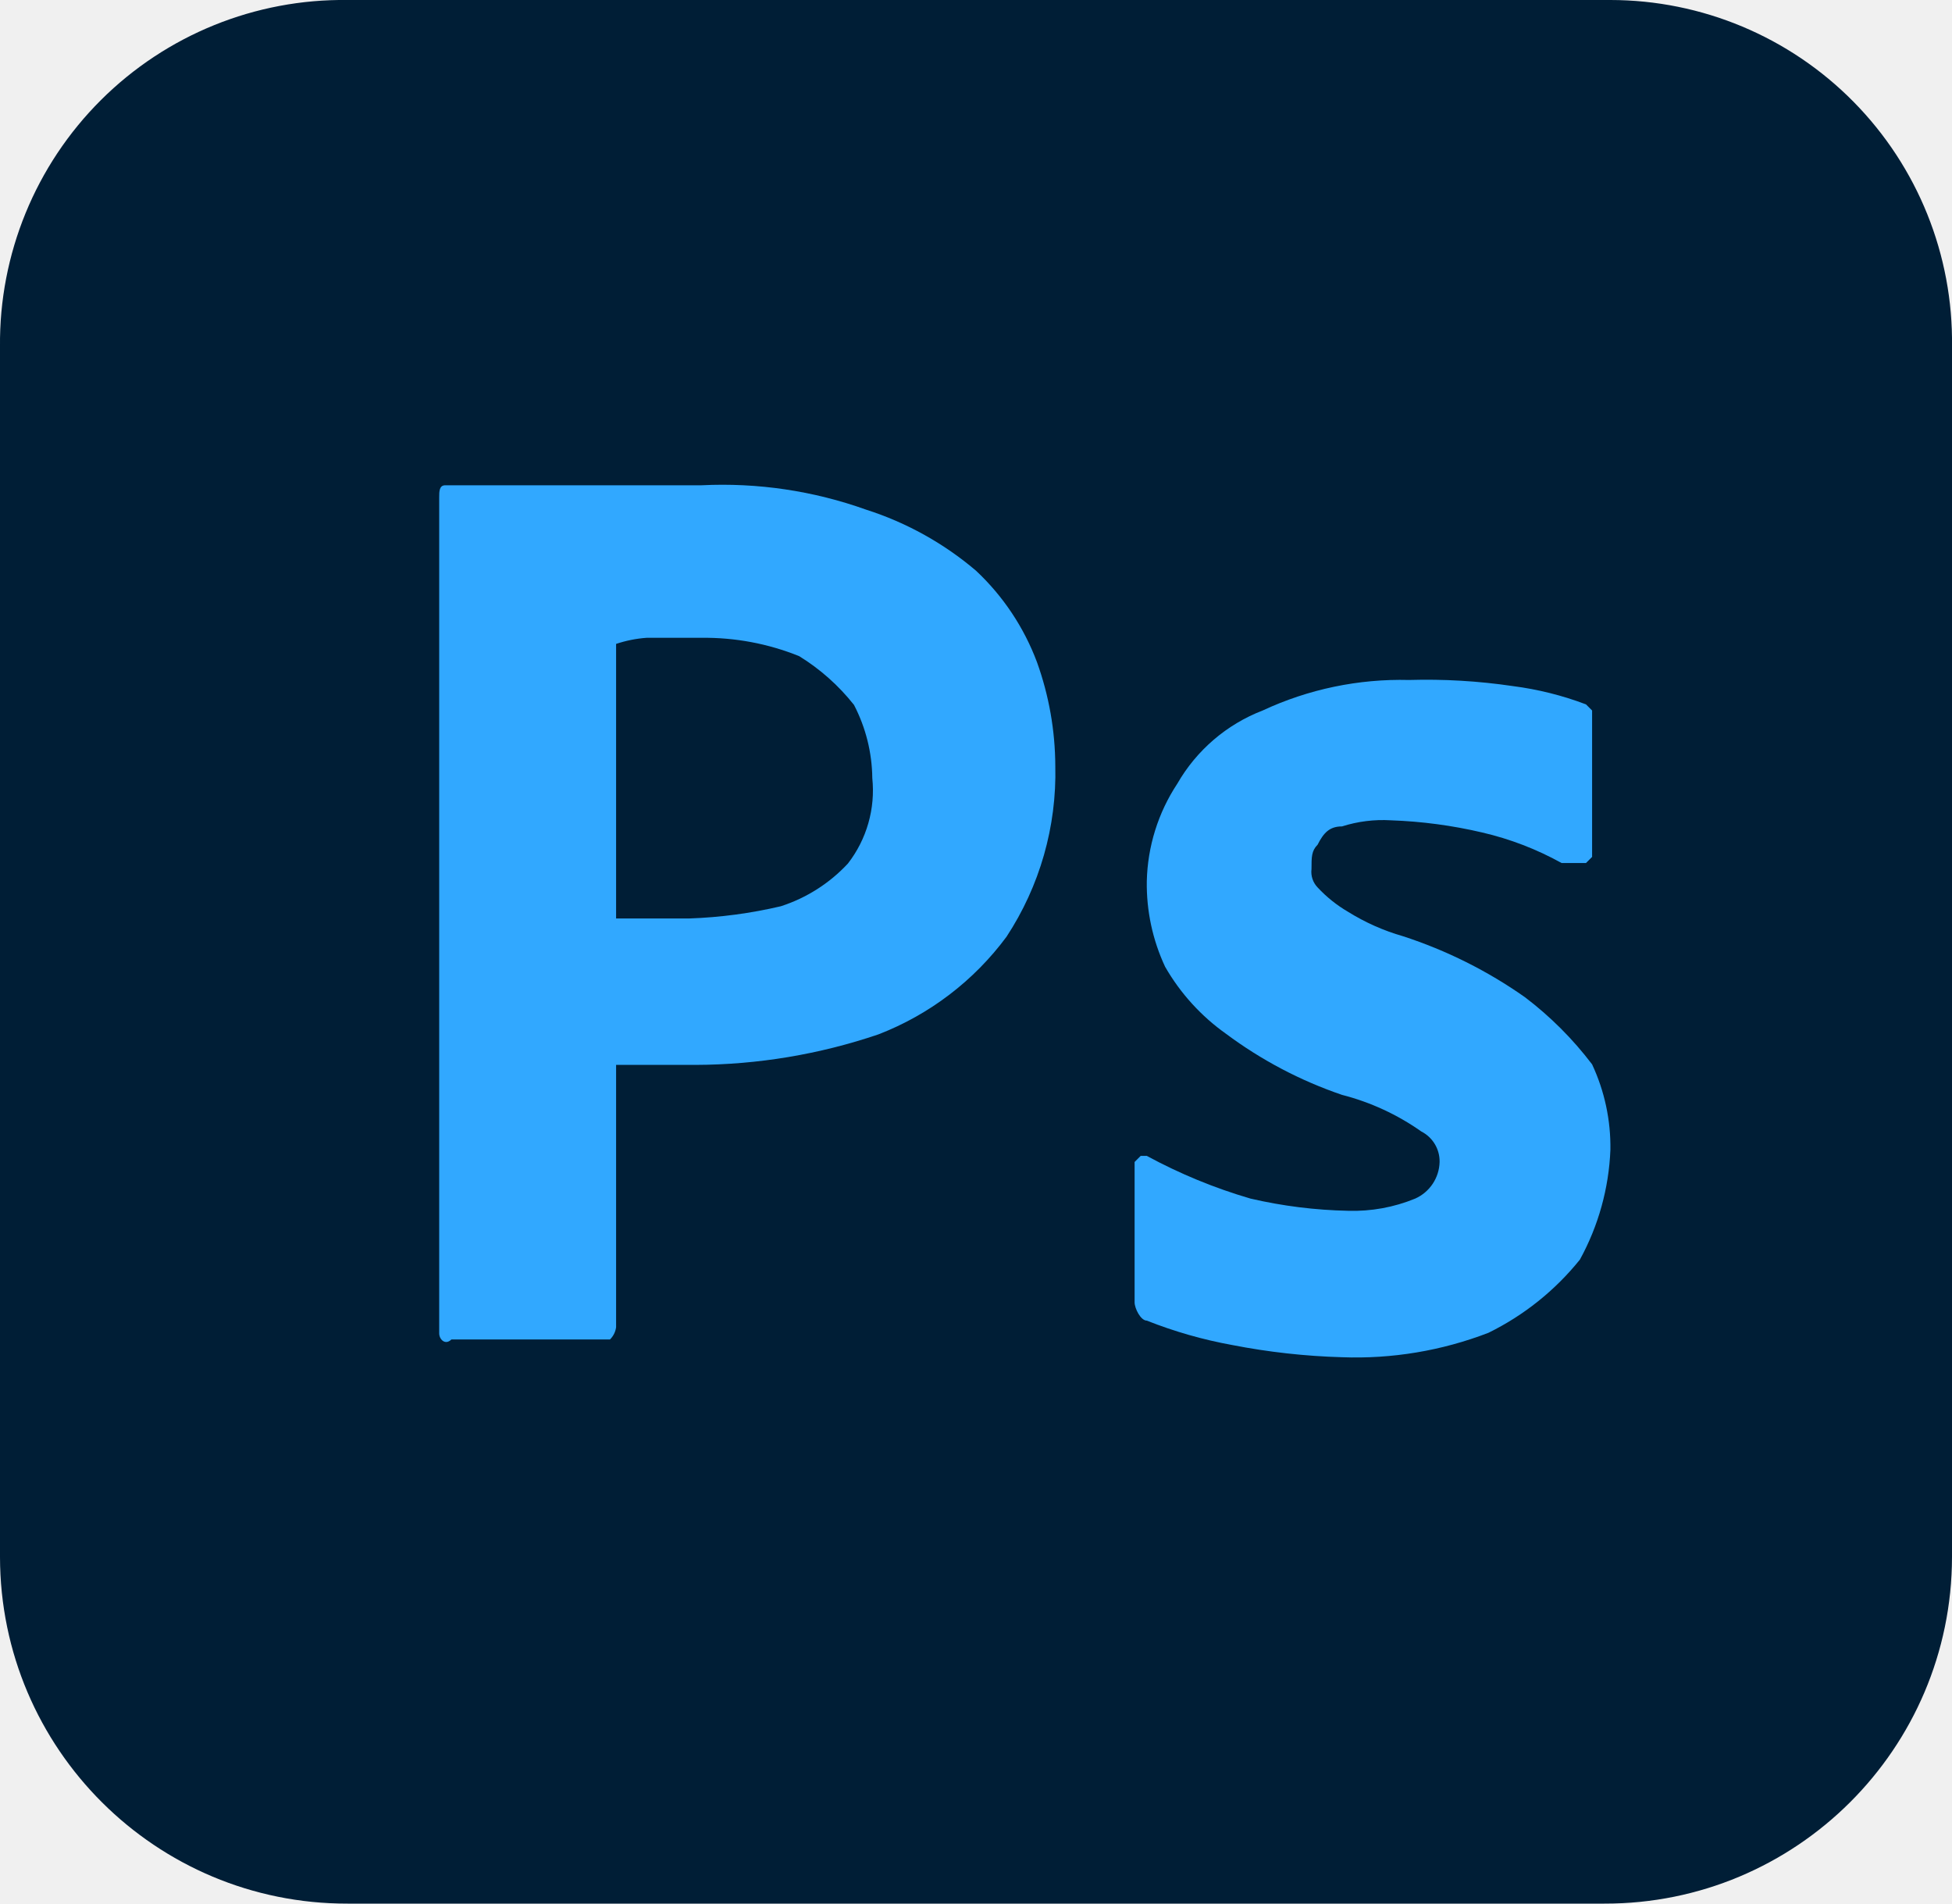
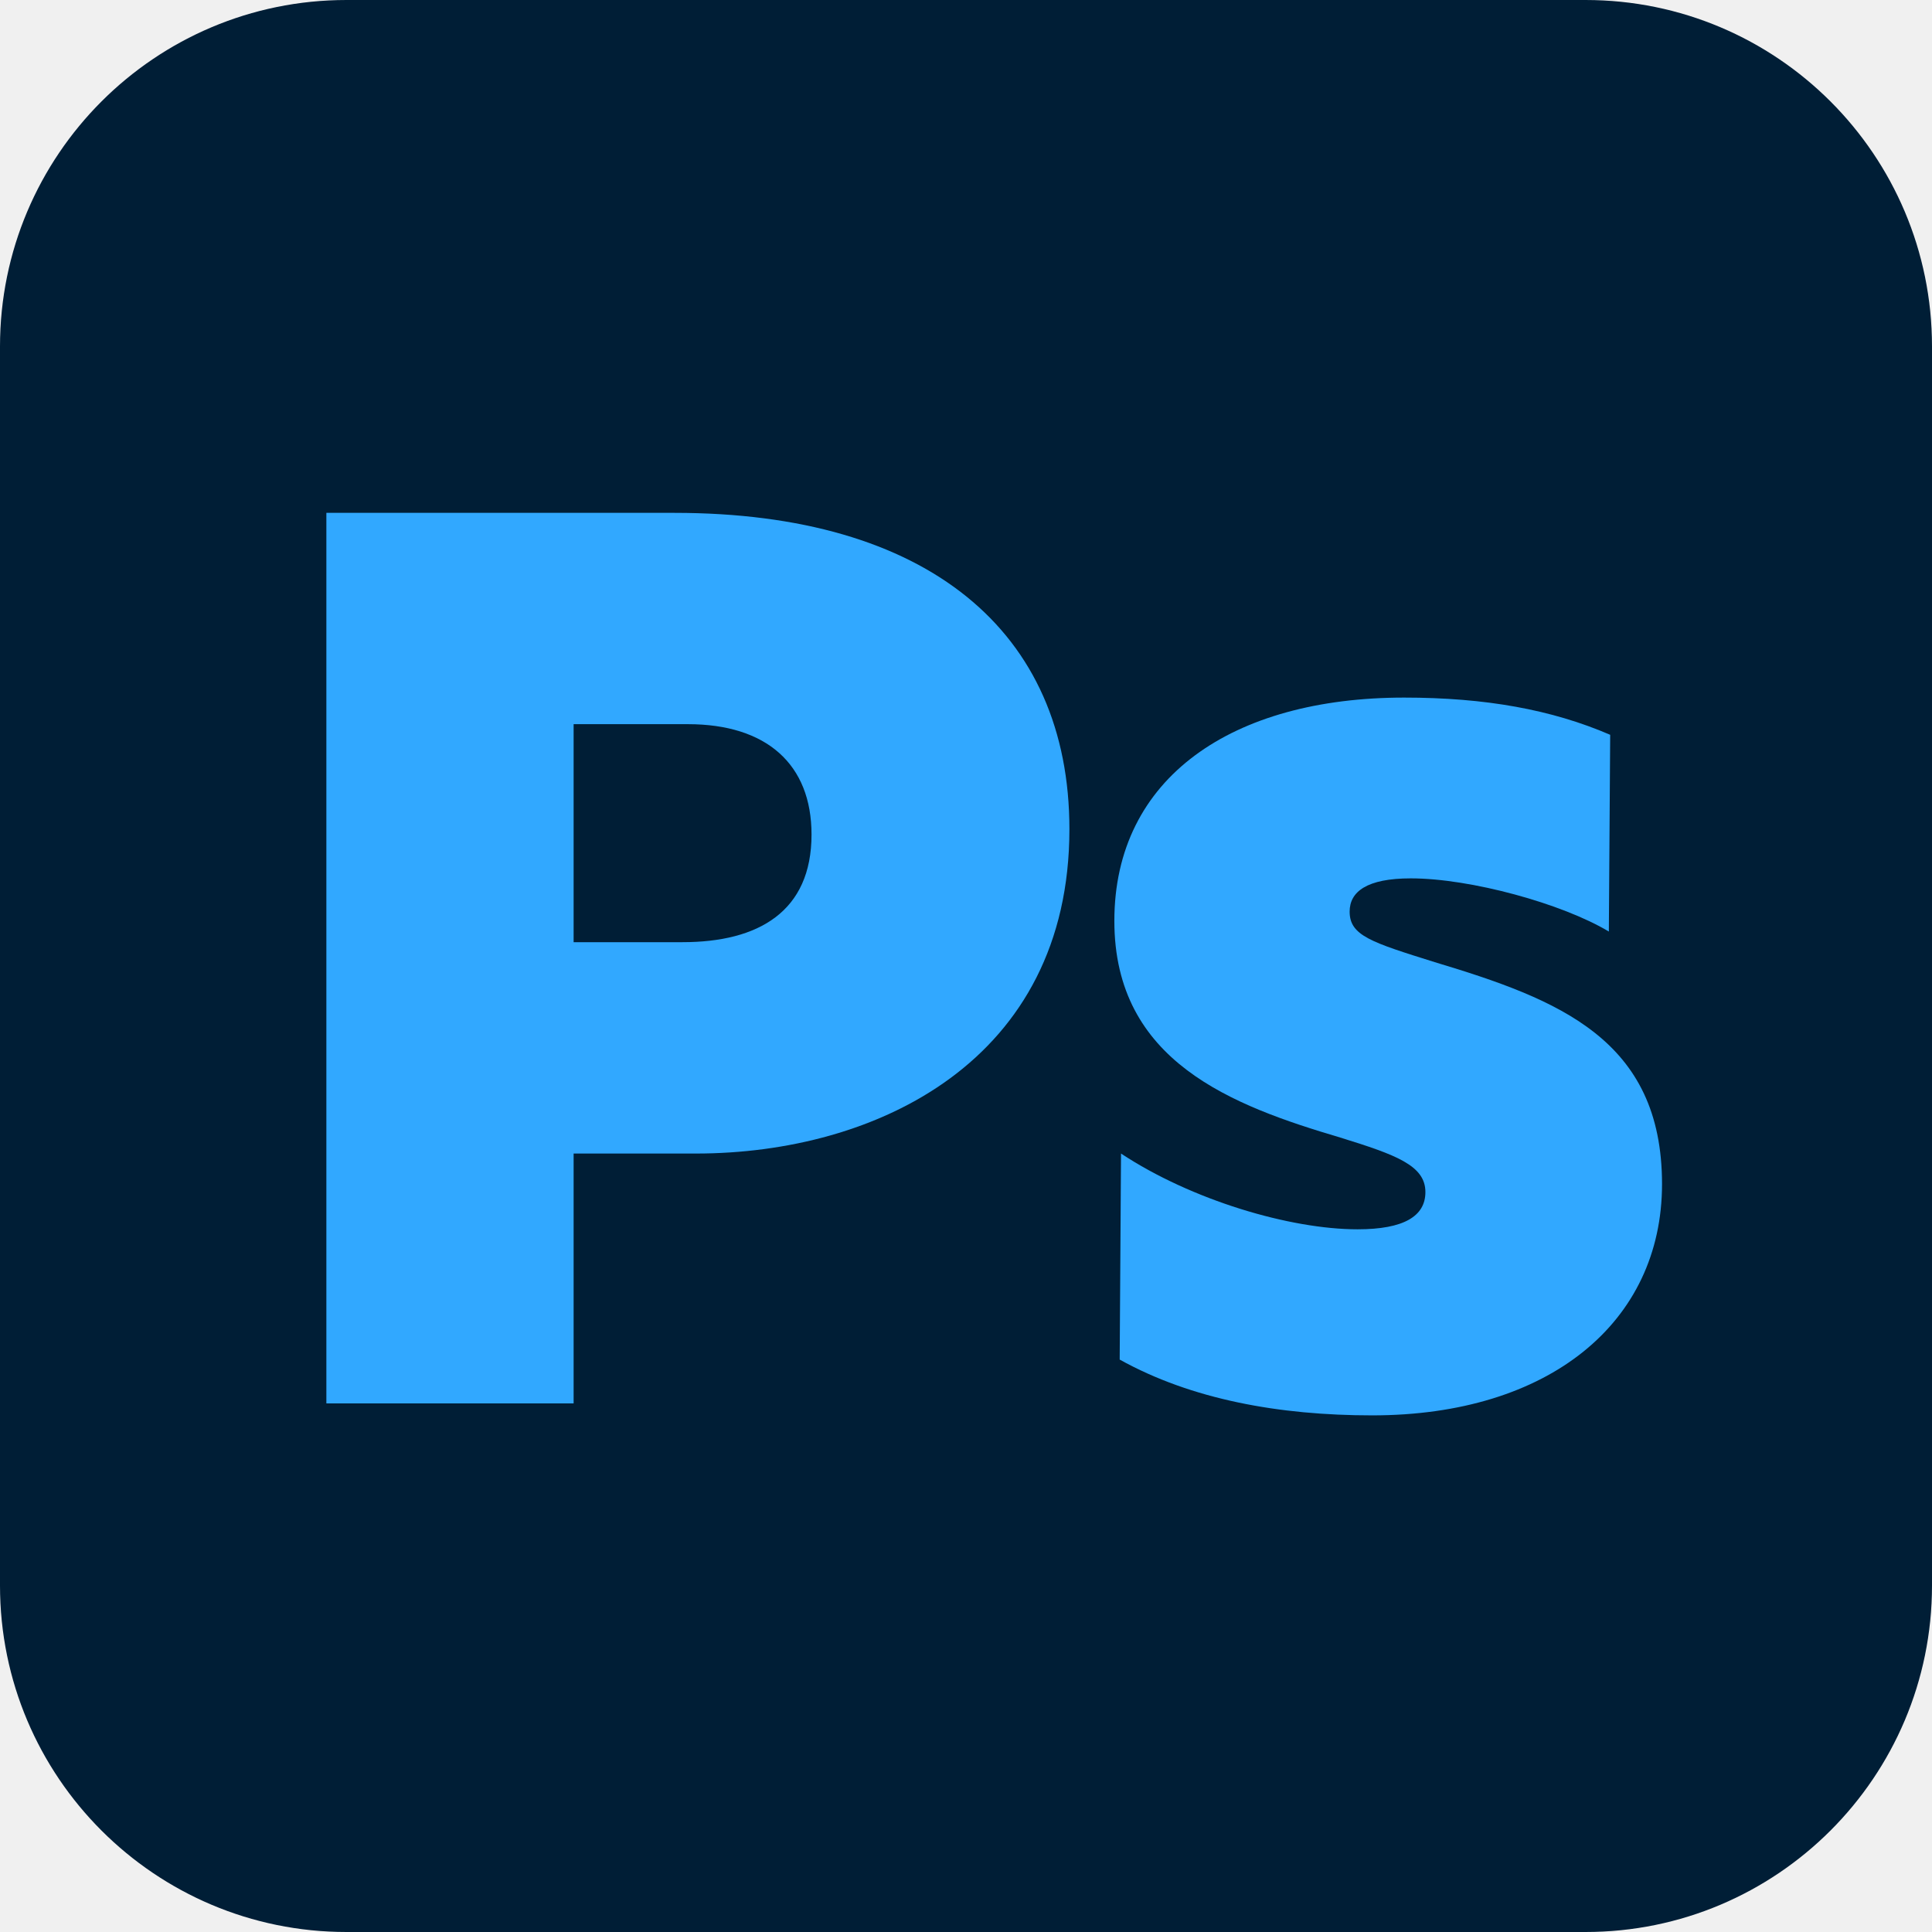
- <svg xmlns="http://www.w3.org/2000/svg" id="Photoshop_40" data-name="Photoshop 40" width="40" height="39" viewBox="0 0 40 39">
-   <path id="Path_99550" data-name="Path 99550" d="M7.125,0H33a7.005,7.005,0,0,1,7,7.1V31.9A7.11,7.11,0,0,1,32.875,39H7.125A7.11,7.11,0,0,1,0,31.9V7.1A7.032,7.032,0,0,1,7.125,0Z" fill="#001e36" />
-   <path id="Path_99551" data-name="Path 99551" d="M7.2,25.375V8.25c0-.125,0-.25.125-.25h5.25a8.738,8.738,0,0,1,3.375.5A6.555,6.555,0,0,1,18.2,9.75a4.945,4.945,0,0,1,1.25,1.875,6.349,6.349,0,0,1,.375,2.125,6.1,6.1,0,0,1-1,3.5,5.926,5.926,0,0,1-2.625,2,11.784,11.784,0,0,1-3.75.625H10.825V25.25a.436.436,0,0,1-.125.25H7.45C7.325,25.625,7.2,25.5,7.2,25.375ZM10.825,11.25v5.625h1.5a9.649,9.649,0,0,0,1.875-.25,3.236,3.236,0,0,0,1.375-.875,2.444,2.444,0,0,0,.5-1.75,3.328,3.328,0,0,0-.375-1.5,4.313,4.313,0,0,0-1.125-1,5.182,5.182,0,0,0-2-.375H11.45A2.543,2.543,0,0,0,10.825,11.25Z" transform="translate(1.8 1.942)" fill="#31a8ff" />
-   <path id="Path_99552" data-name="Path 99552" d="M27.35,14.95a6.279,6.279,0,0,0-1.625-.625,9.649,9.649,0,0,0-1.875-.25,2.752,2.752,0,0,0-1,.125c-.25,0-.375.125-.5.375-.125.125-.125.25-.125.5a.459.459,0,0,0,.125.375,2.727,2.727,0,0,0,.625.5,4.44,4.44,0,0,0,1.125.5,9.369,9.369,0,0,1,2.5,1.25,7.163,7.163,0,0,1,1.375,1.375,3.993,3.993,0,0,1,.375,1.75,5.093,5.093,0,0,1-.625,2.25,5.535,5.535,0,0,1-1.875,1.5,7.564,7.564,0,0,1-3,.5,13.774,13.774,0,0,1-2.25-.25,9.207,9.207,0,0,1-1.75-.5c-.125,0-.25-.25-.25-.375V21.075l.125-.125h.125a10.814,10.814,0,0,0,2.125.875,9.715,9.715,0,0,0,2,.25,3.345,3.345,0,0,0,1.375-.25.844.844,0,0,0,.5-.75.687.687,0,0,0-.375-.625,4.954,4.954,0,0,0-1.625-.75,8.644,8.644,0,0,1-2.375-1.25,4.324,4.324,0,0,1-1.25-1.375,3.992,3.992,0,0,1-.375-1.75,3.777,3.777,0,0,1,.625-2,3.448,3.448,0,0,1,1.75-1.5,6.694,6.694,0,0,1,3-.625,12.127,12.127,0,0,1,2.125.125,6.593,6.593,0,0,1,1.5.375l.125.125v3l-.125.125Z" transform="translate(4.65 2.731)" fill="#31a8ff" />
+ <svg xmlns="http://www.w3.org/2000/svg" width="42" height="42" viewBox="0 0 42 42" fill="none" class="photoshop-40-2025">
+   <path id="Vector" d="M34.468 0H7.532C3.372 0 0 3.372 0 7.532V34.468C0 38.628 3.372 42 7.532 42H34.468C38.628 42 42 38.628 42 34.468V7.532C42 3.372 38.628 0 34.468 0Z" fill="#001E36" />
+   <path id="Vector_2" d="M14.666 11.149C20.157 11.149 23.248 13.72 23.248 18.026C23.248 23.054 19.058 25.077 15.128 25.077H12.47V30.509H7.095V11.149H14.666ZM12.47 15.743V20.482H14.839C16.487 20.482 17.642 19.817 17.642 18.142C17.642 16.61 16.66 15.743 14.955 15.743H12.47Z" fill="#31A8FF" />
+   <path id="Vector_3" d="M24.341 29.556L24.37 25.077C25.901 26.088 28.04 26.724 29.513 26.724C30.525 26.724 30.987 26.435 30.987 25.915C30.987 25.337 30.351 25.106 29.138 24.73C26.797 24.036 24.225 23.083 24.225 20.02C24.225 16.899 26.797 15.165 30.525 15.165C32.287 15.165 33.732 15.425 35.004 15.974L34.975 20.251C33.963 19.644 31.97 19.095 30.669 19.095C29.716 19.095 29.34 19.384 29.34 19.817C29.34 20.338 29.802 20.482 31.189 20.916C33.877 21.725 36.131 22.592 36.131 25.741C36.131 28.747 33.675 30.769 29.831 30.769C27.808 30.769 25.901 30.423 24.341 29.556Z" fill="#31A8FF" />
+   <defs>
+     <clipPath id="clip0_2136_8738">
+       <rect width="42" height="42" fill="white" />
+     </clipPath>
+   </defs>
</svg>
